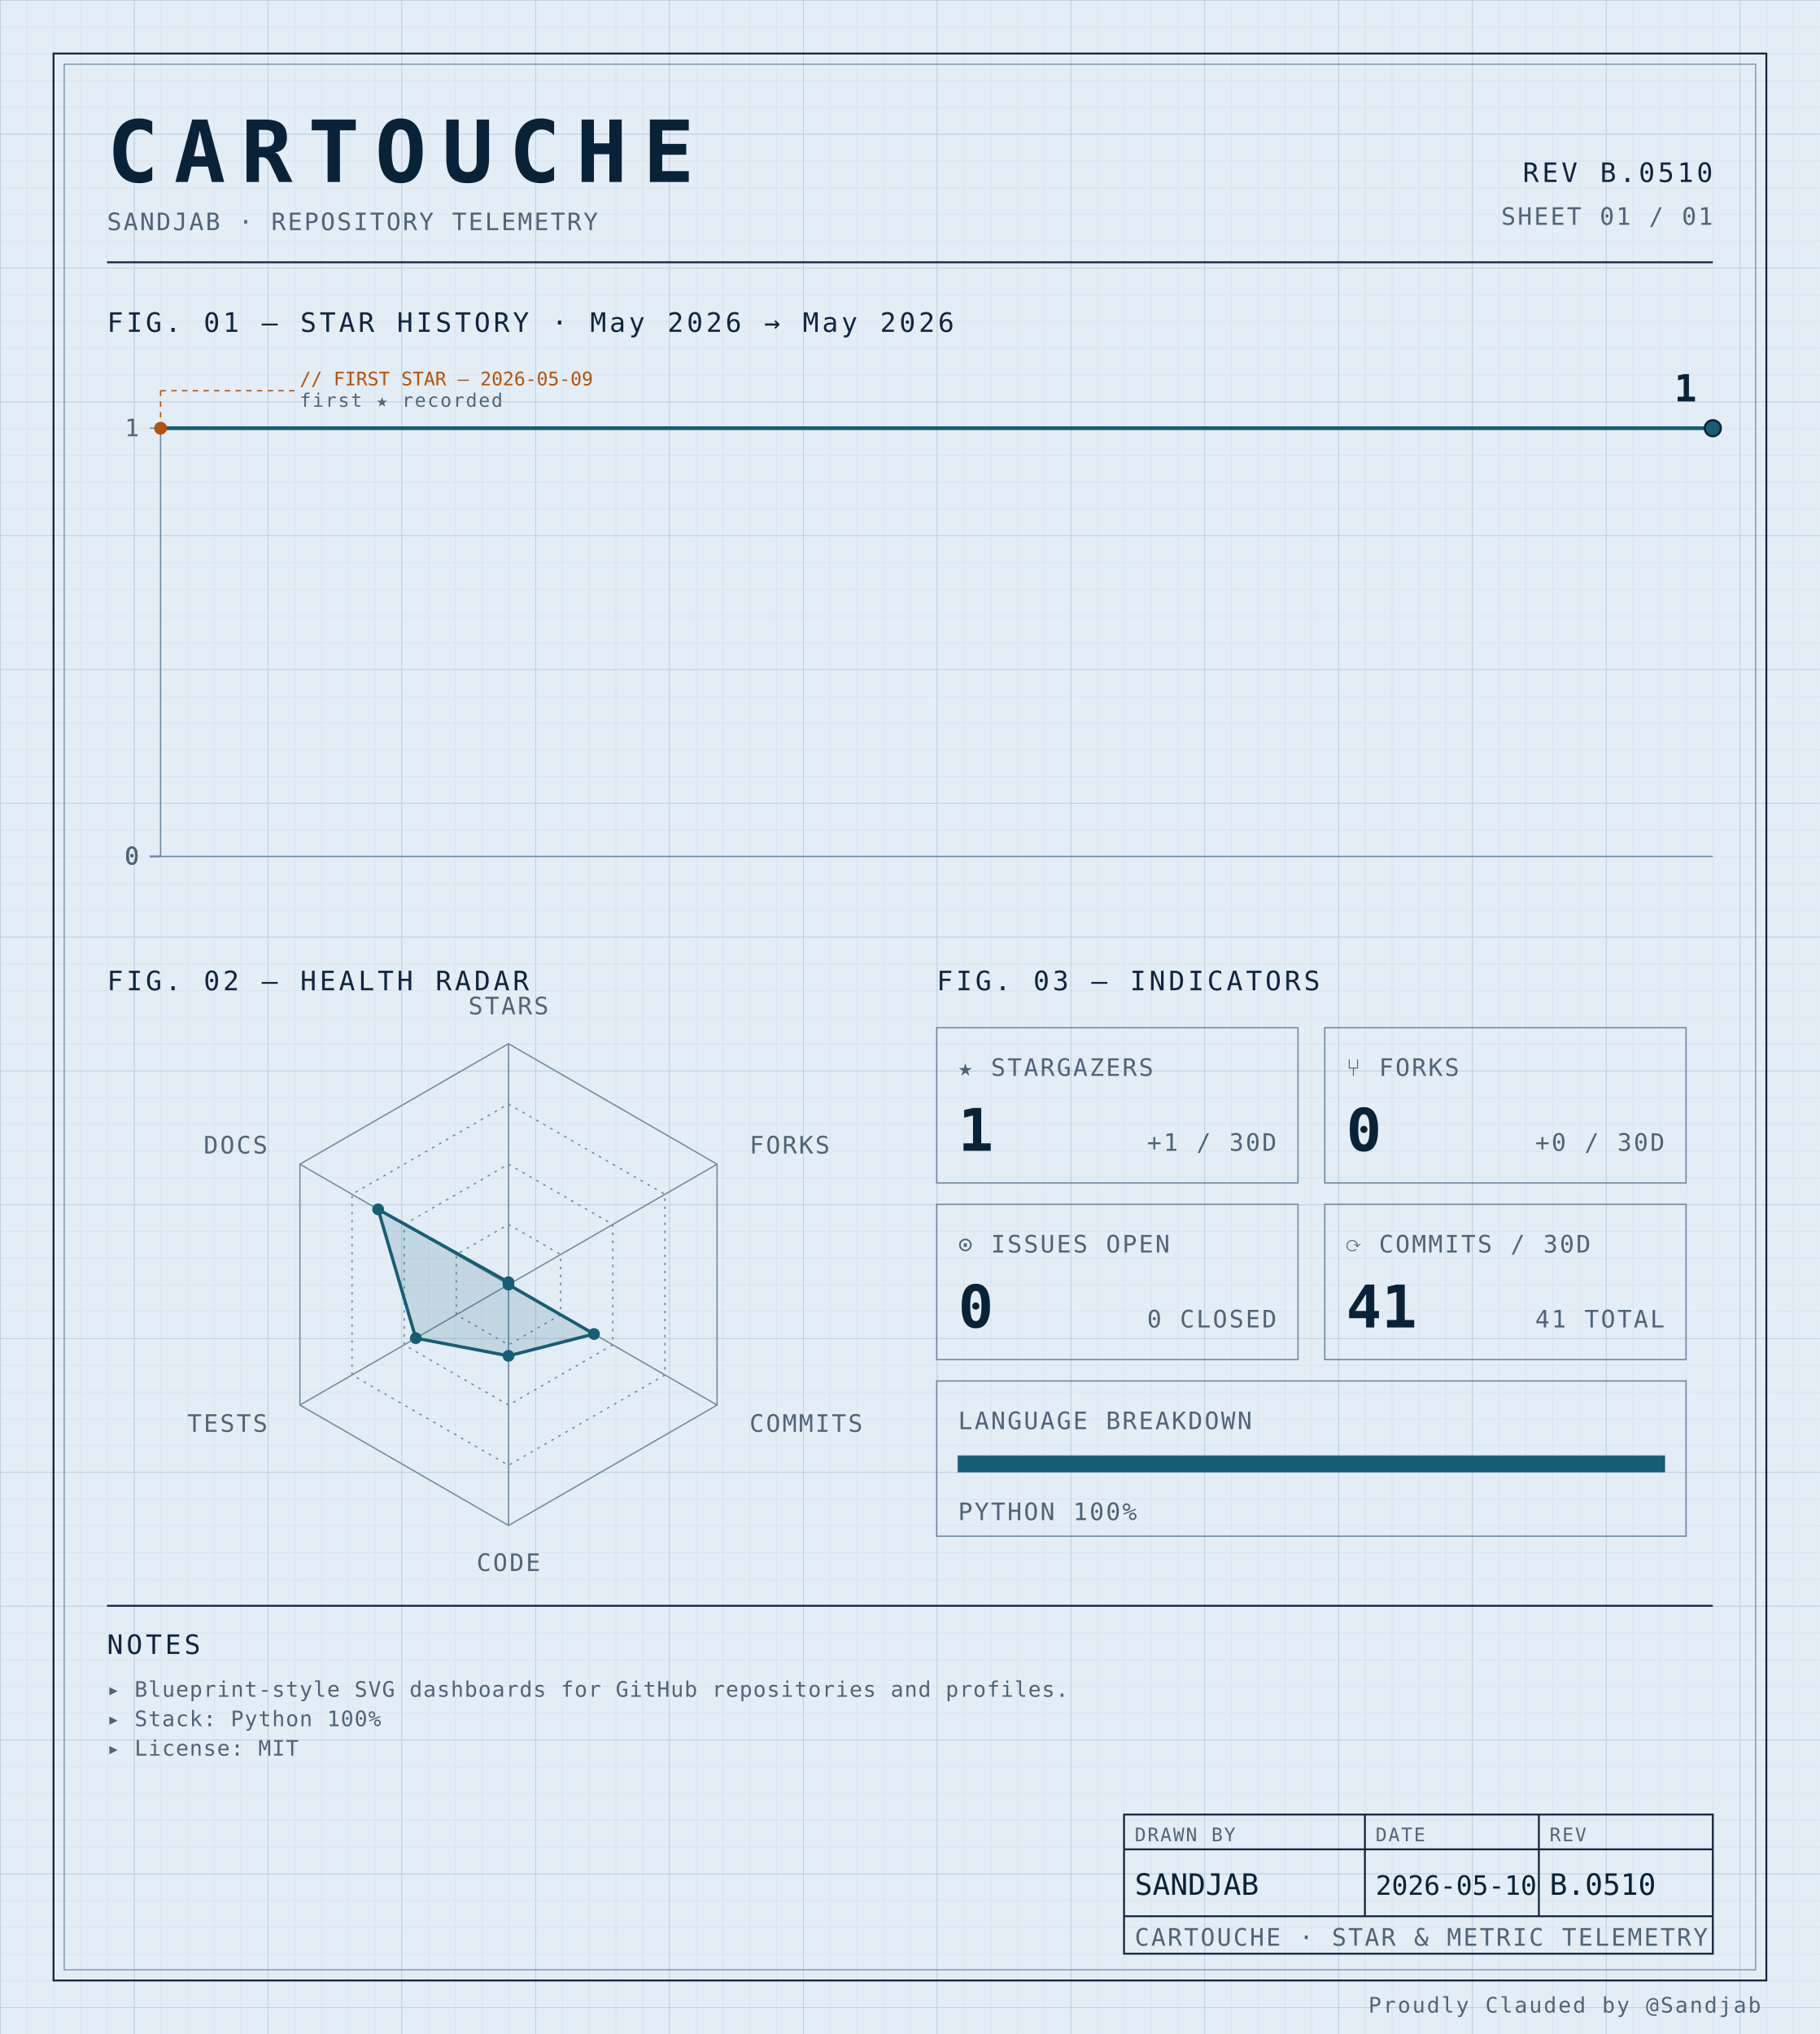
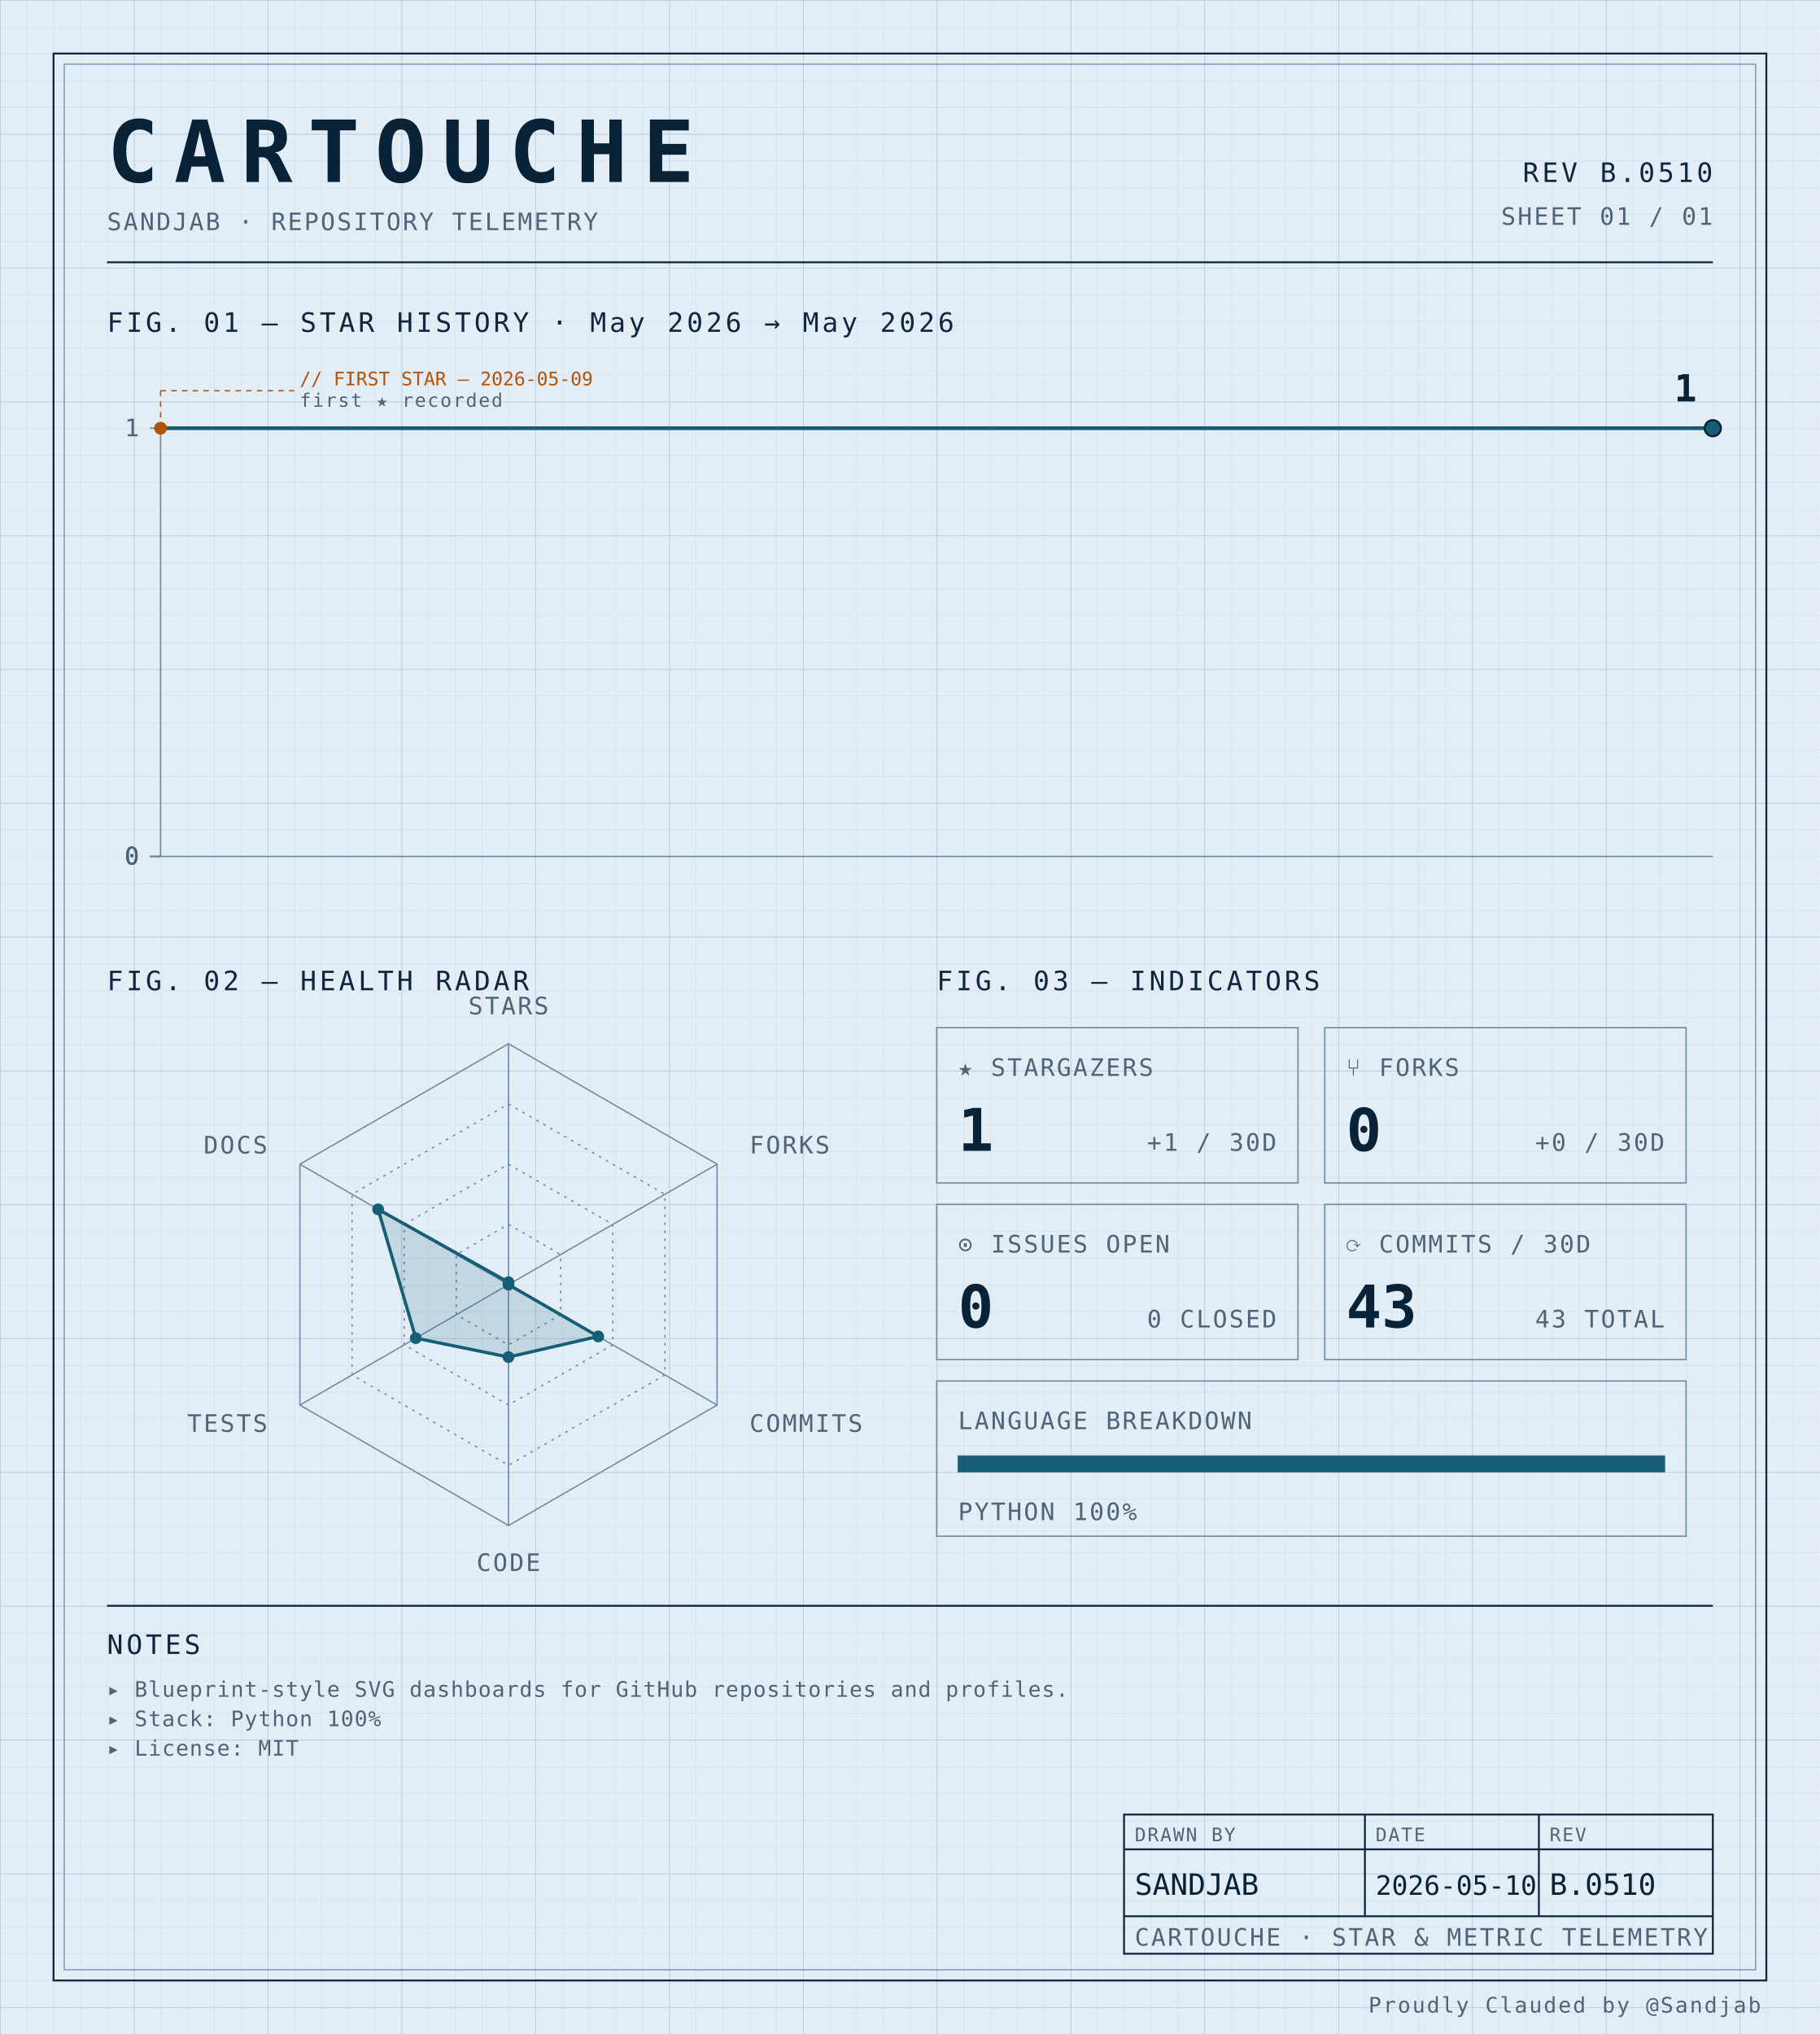
<svg xmlns="http://www.w3.org/2000/svg" width="100%" viewBox="0 0 680 760" role="img">
  <defs>
    <pattern id="grid-fine" width="10" height="10" patternUnits="userSpaceOnUse">
      <path d="M10 0H0V10" fill="none" stroke="#d4e0ec" stroke-width="0.4" />
    </pattern>
    <pattern id="grid-major" width="50" height="50" patternUnits="userSpaceOnUse">
      <path d="M50 0H0V50" fill="none" stroke="#b8cce0" stroke-width="0.5" />
    </pattern>
  </defs>
  <rect x="0" y="0" width="680" height="760" fill="#e3edf6" />
  <rect x="0" y="0" width="680" height="760" fill="url(#grid-fine)" />
  <rect x="0" y="0" width="680" height="760" fill="url(#grid-major)" />
  <rect x="20" y="20" width="640" height="720" fill="none" stroke="#0f2540" stroke-width="0.7" />
  <rect x="24" y="24" width="632" height="712" fill="none" stroke="#6f8aa3" stroke-width="0.4" />
  <text x="40" y="68" font-family="ui-monospace, 'SF Mono', 'JetBrains Mono', 'Cascadia Code', Consolas, monospace" font-size="32" font-weight="700" fill="#082338" text-anchor="start" letter-spacing="0.18em">CARTOUCHE</text>
  <text x="40" y="86" font-family="ui-monospace, 'SF Mono', 'JetBrains Mono', 'Cascadia Code', Consolas, monospace" font-size="9" font-weight="400" fill="#4f6478" text-anchor="start" letter-spacing="0.08em">SANDJAB · REPOSITORY TELEMETRY</text>
  <text x="640" y="68" font-family="ui-monospace, 'SF Mono', 'JetBrains Mono', 'Cascadia Code', Consolas, monospace" font-size="10" font-weight="400" fill="#0f2540" text-anchor="end" letter-spacing="0.12em">REV B.0510</text>
  <text x="640" y="84" font-family="ui-monospace, 'SF Mono', 'JetBrains Mono', 'Cascadia Code', Consolas, monospace" font-size="9" font-weight="400" fill="#4f6478" text-anchor="end" letter-spacing="0.08em">SHEET 01 / 01</text>
  <line x1="40" y1="98" x2="640" y2="98" stroke="#0f2540" stroke-width="0.7" />
  <text x="40" y="124" font-family="ui-monospace, 'SF Mono', 'JetBrains Mono', 'Cascadia Code', Consolas, monospace" font-size="10" font-weight="400" fill="#0f2540" text-anchor="start" letter-spacing="0.12em">FIG. 01 — STAR HISTORY · May 2026 → May 2026</text>
  <line x1="60" y1="160" x2="60" y2="320" stroke="#6f8aa3" stroke-width="0.5" />
  <line x1="60" y1="320" x2="640" y2="320" stroke="#6f8aa3" stroke-width="0.5" />
  <line x1="56" y1="320.0" x2="60" y2="320.0" stroke="#6f8aa3" stroke-width="0.5" />
  <text x="52" y="323.0" font-family="ui-monospace, 'SF Mono', 'JetBrains Mono', 'Cascadia Code', Consolas, monospace" font-size="9" font-weight="400" fill="#4f6478" text-anchor="end" letter-spacing="0.08em">0</text>
  <line x1="56" y1="320.0" x2="60" y2="320.0" stroke="#6f8aa3" stroke-width="0.5" />
  <text x="52" y="323.0" font-family="ui-monospace, 'SF Mono', 'JetBrains Mono', 'Cascadia Code', Consolas, monospace" font-size="9" font-weight="400" fill="#4f6478" text-anchor="end" letter-spacing="0.08em">0</text>
  <line x1="56" y1="320.0" x2="60" y2="320.0" stroke="#6f8aa3" stroke-width="0.5" />
  <text x="52" y="323.0" font-family="ui-monospace, 'SF Mono', 'JetBrains Mono', 'Cascadia Code', Consolas, monospace" font-size="9" font-weight="400" fill="#4f6478" text-anchor="end" letter-spacing="0.08em">0</text>
  <line x1="56" y1="320.0" x2="60" y2="320.0" stroke="#6f8aa3" stroke-width="0.5" />
  <text x="52" y="323.0" font-family="ui-monospace, 'SF Mono', 'JetBrains Mono', 'Cascadia Code', Consolas, monospace" font-size="9" font-weight="400" fill="#4f6478" text-anchor="end" letter-spacing="0.08em">0</text>
  <line x1="56" y1="160.0" x2="60" y2="160.0" stroke="#6f8aa3" stroke-width="0.5" />
  <text x="52" y="163.0" font-family="ui-monospace, 'SF Mono', 'JetBrains Mono', 'Cascadia Code', Consolas, monospace" font-size="9" font-weight="400" fill="#4f6478" text-anchor="end" letter-spacing="0.08em">1</text>
  <path d="M 60.00,160.00 L 640.00,160.00 640.00,160.00" fill="none" stroke="#155e75" stroke-width="1.4" stroke-linejoin="round" stroke-linecap="round" />
  <circle cx="60.0" cy="160.0" r="2.4" fill="#b45309" />
  <line x1="60.0" y1="160.0" x2="60.0" y2="146" stroke="#b45309" stroke-width="0.5" stroke-dasharray="2,2" fill="none" />
  <line x1="60.0" y1="146" x2="110.0" y2="146" stroke="#b45309" stroke-width="0.5" stroke-dasharray="2,2" fill="none" />
  <text x="112.0" y="144" font-family="ui-monospace, 'SF Mono', 'JetBrains Mono', 'Cascadia Code', Consolas, monospace" font-size="7" font-weight="400" fill="#b45309" text-anchor="start" letter-spacing="normal">// FIRST STAR — 2026-05-09</text>
  <text x="112.0" y="152" font-family="ui-monospace, 'SF Mono', 'JetBrains Mono', 'Cascadia Code', Consolas, monospace" font-size="7" font-weight="400" fill="#4f6478" text-anchor="start" letter-spacing="0.08em">first ★ recorded</text>
  <circle cx="640.0" cy="160.0" r="3" fill="#155e75" stroke="#082338" stroke-width="0.8" />
  <text x="634.0" y="150.0" font-family="ui-monospace, 'SF Mono', 'JetBrains Mono', 'Cascadia Code', Consolas, monospace" font-size="14" font-weight="700" fill="#082338" text-anchor="end" letter-spacing="normal">1</text>
  <text x="40" y="370" font-family="ui-monospace, 'SF Mono', 'JetBrains Mono', 'Cascadia Code', Consolas, monospace" font-size="10" font-weight="400" fill="#0f2540" text-anchor="start" letter-spacing="0.12em">FIG. 02 — HEALTH RADAR</text>
  <g transform="translate(190 480)">
    <polygon points="0.00,-90.00 77.94,-45.00 77.94,45.00 0.00,90.00 -77.94,45.00 -77.94,-45.00" fill="none" stroke="#6f8aa3" stroke-width="0.5" />
    <polygon points="0.00,-67.50 58.46,-33.75 58.46,33.75 0.00,67.50 -58.46,33.75 -58.46,-33.75" fill="none" stroke="#6f8aa3" stroke-width="0.5" stroke-dasharray="1,2" />
    <polygon points="0.00,-45.00 38.97,-22.50 38.97,22.50 0.00,45.00 -38.97,22.50 -38.97,-22.50" fill="none" stroke="#6f8aa3" stroke-width="0.5" stroke-dasharray="1,2" />
    <polygon points="0.00,-22.50 19.49,-11.25 19.49,11.25 0.00,22.50 -19.49,11.25 -19.49,-11.25" fill="none" stroke="#6f8aa3" stroke-width="0.5" stroke-dasharray="1,2" />
    <line x1="0" y1="0" x2="0.00" y2="-90.00" stroke="#6f8aa3" stroke-width="0.5" />
    <line x1="0" y1="0" x2="77.94" y2="-45.00" stroke="#6f8aa3" stroke-width="0.5" />
    <line x1="0" y1="0" x2="77.94" y2="45.00" stroke="#6f8aa3" stroke-width="0.5" />
    <line x1="0" y1="0" x2="0.00" y2="90.00" stroke="#6f8aa3" stroke-width="0.5" />
    <line x1="0" y1="0" x2="-77.94" y2="45.00" stroke="#6f8aa3" stroke-width="0.5" />
    <line x1="0" y1="0" x2="-77.94" y2="-45.00" stroke="#6f8aa3" stroke-width="0.5" />
-     <polygon points="0.00,-0.90 0.00,0.00 31.96,18.45 0.00,26.61 -34.64,20.00 -48.71,-28.13" fill="#155e75" fill-opacity="0.16" stroke="#155e75" stroke-width="1.2" />
+     <polygon points="0.00,-0.90 0.00,0.00 33.52,19.35 0.00,27.06 -34.64,20.00 -48.71,-28.13" fill="#155e75" fill-opacity="0.16" stroke="#155e75" stroke-width="1.2" />
    <circle cx="0.00" cy="-0.90" r="2.2" fill="#155e75" />
    <circle cx="0.00" cy="0.00" r="2.2" fill="#155e75" />
-     <circle cx="31.96" cy="18.45" r="2.2" fill="#155e75" />
-     <circle cx="0.00" cy="26.61" r="2.2" fill="#155e75" />
+     <circle cx="33.52" cy="19.35" r="2.2" fill="#155e75" />
+     <circle cx="0.00" cy="27.06" r="2.2" fill="#155e75" />
    <circle cx="-34.64" cy="20.00" r="2.2" fill="#155e75" />
    <circle cx="-48.71" cy="-28.13" r="2.2" fill="#155e75" />
    <text x="6.3681633555662356e-15" y="-101" font-family="ui-monospace, 'SF Mono', 'JetBrains Mono', 'Cascadia Code', Consolas, monospace" font-size="9" font-weight="400" fill="#4f6478" text-anchor="middle" letter-spacing="0.08em">STARS</text>
    <text x="90.067" y="-49" font-family="ui-monospace, 'SF Mono', 'JetBrains Mono', 'Cascadia Code', Consolas, monospace" font-size="9" font-weight="400" fill="#4f6478" text-anchor="start" letter-spacing="0.08em">FORKS</text>
    <text x="90.067" y="55" font-family="ui-monospace, 'SF Mono', 'JetBrains Mono', 'Cascadia Code', Consolas, monospace" font-size="9" font-weight="400" fill="#4f6478" text-anchor="start" letter-spacing="0.08em">COMMITS</text>
    <text x="6.3681633555662356e-15" y="107" font-family="ui-monospace, 'SF Mono', 'JetBrains Mono', 'Cascadia Code', Consolas, monospace" font-size="9" font-weight="400" fill="#4f6478" text-anchor="middle" letter-spacing="0.08em">CODE</text>
    <text x="-90.067" y="55" font-family="ui-monospace, 'SF Mono', 'JetBrains Mono', 'Cascadia Code', Consolas, monospace" font-size="9" font-weight="400" fill="#4f6478" text-anchor="end" letter-spacing="0.08em">TESTS</text>
    <text x="-90.067" y="-49" font-family="ui-monospace, 'SF Mono', 'JetBrains Mono', 'Cascadia Code', Consolas, monospace" font-size="9" font-weight="400" fill="#4f6478" text-anchor="end" letter-spacing="0.08em">DOCS</text>
  </g>
  <text x="350" y="370" font-family="ui-monospace, 'SF Mono', 'JetBrains Mono', 'Cascadia Code', Consolas, monospace" font-size="10" font-weight="400" fill="#0f2540" text-anchor="start" letter-spacing="0.12em">FIG. 03 — INDICATORS</text>
  <rect x="350" y="384" width="135" height="58" fill="none" stroke="#6f8aa3" stroke-width="0.5" />
  <text x="358" y="402" font-family="ui-monospace, 'SF Mono', 'JetBrains Mono', 'Cascadia Code', Consolas, monospace" font-size="9" font-weight="400" fill="#4f6478" text-anchor="start" letter-spacing="0.08em">★ STARGAZERS</text>
  <text x="358" y="430" font-family="ui-monospace, 'SF Mono', 'JetBrains Mono', 'Cascadia Code', Consolas, monospace" font-size="22" font-weight="700" fill="#082338" text-anchor="start" letter-spacing="normal">1</text>
  <text x="477" y="430" font-family="ui-monospace, 'SF Mono', 'JetBrains Mono', 'Cascadia Code', Consolas, monospace" font-size="9" font-weight="400" fill="#4f6478" text-anchor="end" letter-spacing="0.08em">+1 / 30D</text>
  <rect x="495" y="384" width="135" height="58" fill="none" stroke="#6f8aa3" stroke-width="0.5" />
  <text x="503" y="402" font-family="ui-monospace, 'SF Mono', 'JetBrains Mono', 'Cascadia Code', Consolas, monospace" font-size="9" font-weight="400" fill="#4f6478" text-anchor="start" letter-spacing="0.08em">⑂ FORKS</text>
  <text x="503" y="430" font-family="ui-monospace, 'SF Mono', 'JetBrains Mono', 'Cascadia Code', Consolas, monospace" font-size="22" font-weight="700" fill="#082338" text-anchor="start" letter-spacing="normal">0</text>
  <text x="622" y="430" font-family="ui-monospace, 'SF Mono', 'JetBrains Mono', 'Cascadia Code', Consolas, monospace" font-size="9" font-weight="400" fill="#4f6478" text-anchor="end" letter-spacing="0.08em">+0 / 30D</text>
  <rect x="350" y="450" width="135" height="58" fill="none" stroke="#6f8aa3" stroke-width="0.5" />
  <text x="358" y="468" font-family="ui-monospace, 'SF Mono', 'JetBrains Mono', 'Cascadia Code', Consolas, monospace" font-size="9" font-weight="400" fill="#4f6478" text-anchor="start" letter-spacing="0.08em">⊙ ISSUES OPEN</text>
  <text x="358" y="496" font-family="ui-monospace, 'SF Mono', 'JetBrains Mono', 'Cascadia Code', Consolas, monospace" font-size="22" font-weight="700" fill="#082338" text-anchor="start" letter-spacing="normal">0</text>
  <text x="477" y="496" font-family="ui-monospace, 'SF Mono', 'JetBrains Mono', 'Cascadia Code', Consolas, monospace" font-size="9" font-weight="400" fill="#4f6478" text-anchor="end" letter-spacing="0.08em">0 CLOSED</text>
  <rect x="495" y="450" width="135" height="58" fill="none" stroke="#6f8aa3" stroke-width="0.5" />
  <text x="503" y="468" font-family="ui-monospace, 'SF Mono', 'JetBrains Mono', 'Cascadia Code', Consolas, monospace" font-size="9" font-weight="400" fill="#4f6478" text-anchor="start" letter-spacing="0.08em">⟳ COMMITS / 30D</text>
-   <text x="503" y="496" font-family="ui-monospace, 'SF Mono', 'JetBrains Mono', 'Cascadia Code', Consolas, monospace" font-size="22" font-weight="700" fill="#082338" text-anchor="start" letter-spacing="normal">41</text>
-   <text x="622" y="496" font-family="ui-monospace, 'SF Mono', 'JetBrains Mono', 'Cascadia Code', Consolas, monospace" font-size="9" font-weight="400" fill="#4f6478" text-anchor="end" letter-spacing="0.08em">41 TOTAL</text>
+   <text x="503" y="496" font-family="ui-monospace, 'SF Mono', 'JetBrains Mono', 'Cascadia Code', Consolas, monospace" font-size="22" font-weight="700" fill="#082338" text-anchor="start" letter-spacing="normal">43</text>
+   <text x="622" y="496" font-family="ui-monospace, 'SF Mono', 'JetBrains Mono', 'Cascadia Code', Consolas, monospace" font-size="9" font-weight="400" fill="#4f6478" text-anchor="end" letter-spacing="0.08em">43 TOTAL</text>
  <rect x="350" y="516" width="280" height="58" fill="none" stroke="#6f8aa3" stroke-width="0.5" />
  <text x="358" y="534" font-family="ui-monospace, 'SF Mono', 'JetBrains Mono', 'Cascadia Code', Consolas, monospace" font-size="9" font-weight="400" fill="#4f6478" text-anchor="start" letter-spacing="0.08em">LANGUAGE BREAKDOWN</text>
  <rect x="358" y="544" width="264" height="6" fill="none" stroke="#6f8aa3" stroke-width="0.5" />
  <rect x="358" y="544" width="264.00" height="6" fill="#155e75" />
  <text x="358" y="568" font-family="ui-monospace, 'SF Mono', 'JetBrains Mono', 'Cascadia Code', Consolas, monospace" font-size="9" font-weight="400" fill="#4f6478" text-anchor="start" letter-spacing="0.08em">PYTHON 100%</text>
  <line x1="40" y1="600" x2="640" y2="600" stroke="#0f2540" stroke-width="0.7" />
  <text x="40" y="618" font-family="ui-monospace, 'SF Mono', 'JetBrains Mono', 'Cascadia Code', Consolas, monospace" font-size="10" font-weight="400" fill="#0f2540" text-anchor="start" letter-spacing="0.12em">NOTES</text>
  <text x="40" y="634" font-family="ui-monospace, 'SF Mono', 'JetBrains Mono', 'Cascadia Code', Consolas, monospace" font-size="8" font-weight="400" fill="#4f6478" text-anchor="start" letter-spacing="0.04em">▸ Blueprint-style SVG dashboards for GitHub repositories and profiles.</text>
  <text x="40" y="645" font-family="ui-monospace, 'SF Mono', 'JetBrains Mono', 'Cascadia Code', Consolas, monospace" font-size="8" font-weight="400" fill="#4f6478" text-anchor="start" letter-spacing="0.04em">▸ Stack: Python 100%</text>
  <text x="40" y="656" font-family="ui-monospace, 'SF Mono', 'JetBrains Mono', 'Cascadia Code', Consolas, monospace" font-size="8" font-weight="400" fill="#4f6478" text-anchor="start" letter-spacing="0.04em">▸ License: MIT</text>
  <rect x="420" y="678" width="220" height="52" fill="none" stroke="#0f2540" stroke-width="0.7" />
  <line x1="420" y1="691" x2="640" y2="691" stroke="#0f2540" stroke-width="0.7" />
  <line x1="420" y1="716" x2="640" y2="716" stroke="#0f2540" stroke-width="0.7" />
  <line x1="510" y1="678" x2="510" y2="716" stroke="#0f2540" stroke-width="0.7" />
  <line x1="575" y1="678" x2="575" y2="716" stroke="#0f2540" stroke-width="0.7" />
  <text x="424" y="688" font-family="ui-monospace, 'SF Mono', 'JetBrains Mono', 'Cascadia Code', Consolas, monospace" font-size="7" font-weight="400" fill="#4f6478" text-anchor="start" letter-spacing="0.08em">DRAWN BY</text>
  <text x="514" y="688" font-family="ui-monospace, 'SF Mono', 'JetBrains Mono', 'Cascadia Code', Consolas, monospace" font-size="7" font-weight="400" fill="#4f6478" text-anchor="start" letter-spacing="0.08em">DATE</text>
  <text x="579" y="688" font-family="ui-monospace, 'SF Mono', 'JetBrains Mono', 'Cascadia Code', Consolas, monospace" font-size="7" font-weight="400" fill="#4f6478" text-anchor="start" letter-spacing="0.08em">REV</text>
  <text x="424" y="708" font-family="ui-monospace, 'SF Mono', 'JetBrains Mono', 'Cascadia Code', Consolas, monospace" font-size="11" font-weight="400" fill="#082338" text-anchor="start" letter-spacing="normal">SANDJAB</text>
  <text x="514" y="708" font-family="ui-monospace, 'SF Mono', 'JetBrains Mono', 'Cascadia Code', Consolas, monospace" font-size="10" font-weight="400" fill="#082338" text-anchor="start" letter-spacing="normal">2026-05-10</text>
  <text x="579" y="708" font-family="ui-monospace, 'SF Mono', 'JetBrains Mono', 'Cascadia Code', Consolas, monospace" font-size="11" font-weight="400" fill="#082338" text-anchor="start" letter-spacing="normal">B.0510</text>
  <text x="424" y="727" font-family="ui-monospace, 'SF Mono', 'JetBrains Mono', 'Cascadia Code', Consolas, monospace" font-size="9" font-weight="400" fill="#4f6478" text-anchor="start" letter-spacing="0.08em">CARTOUCHE · STAR &amp; METRIC TELEMETRY</text>
  <text x="658" y="752" font-family="ui-monospace, 'SF Mono', 'JetBrains Mono', 'Cascadia Code', Consolas, monospace" font-size="8" font-weight="400" fill="#4f6478" text-anchor="end" letter-spacing="0.08em">Proudly Clauded by @Sandjab</text>
</svg>
